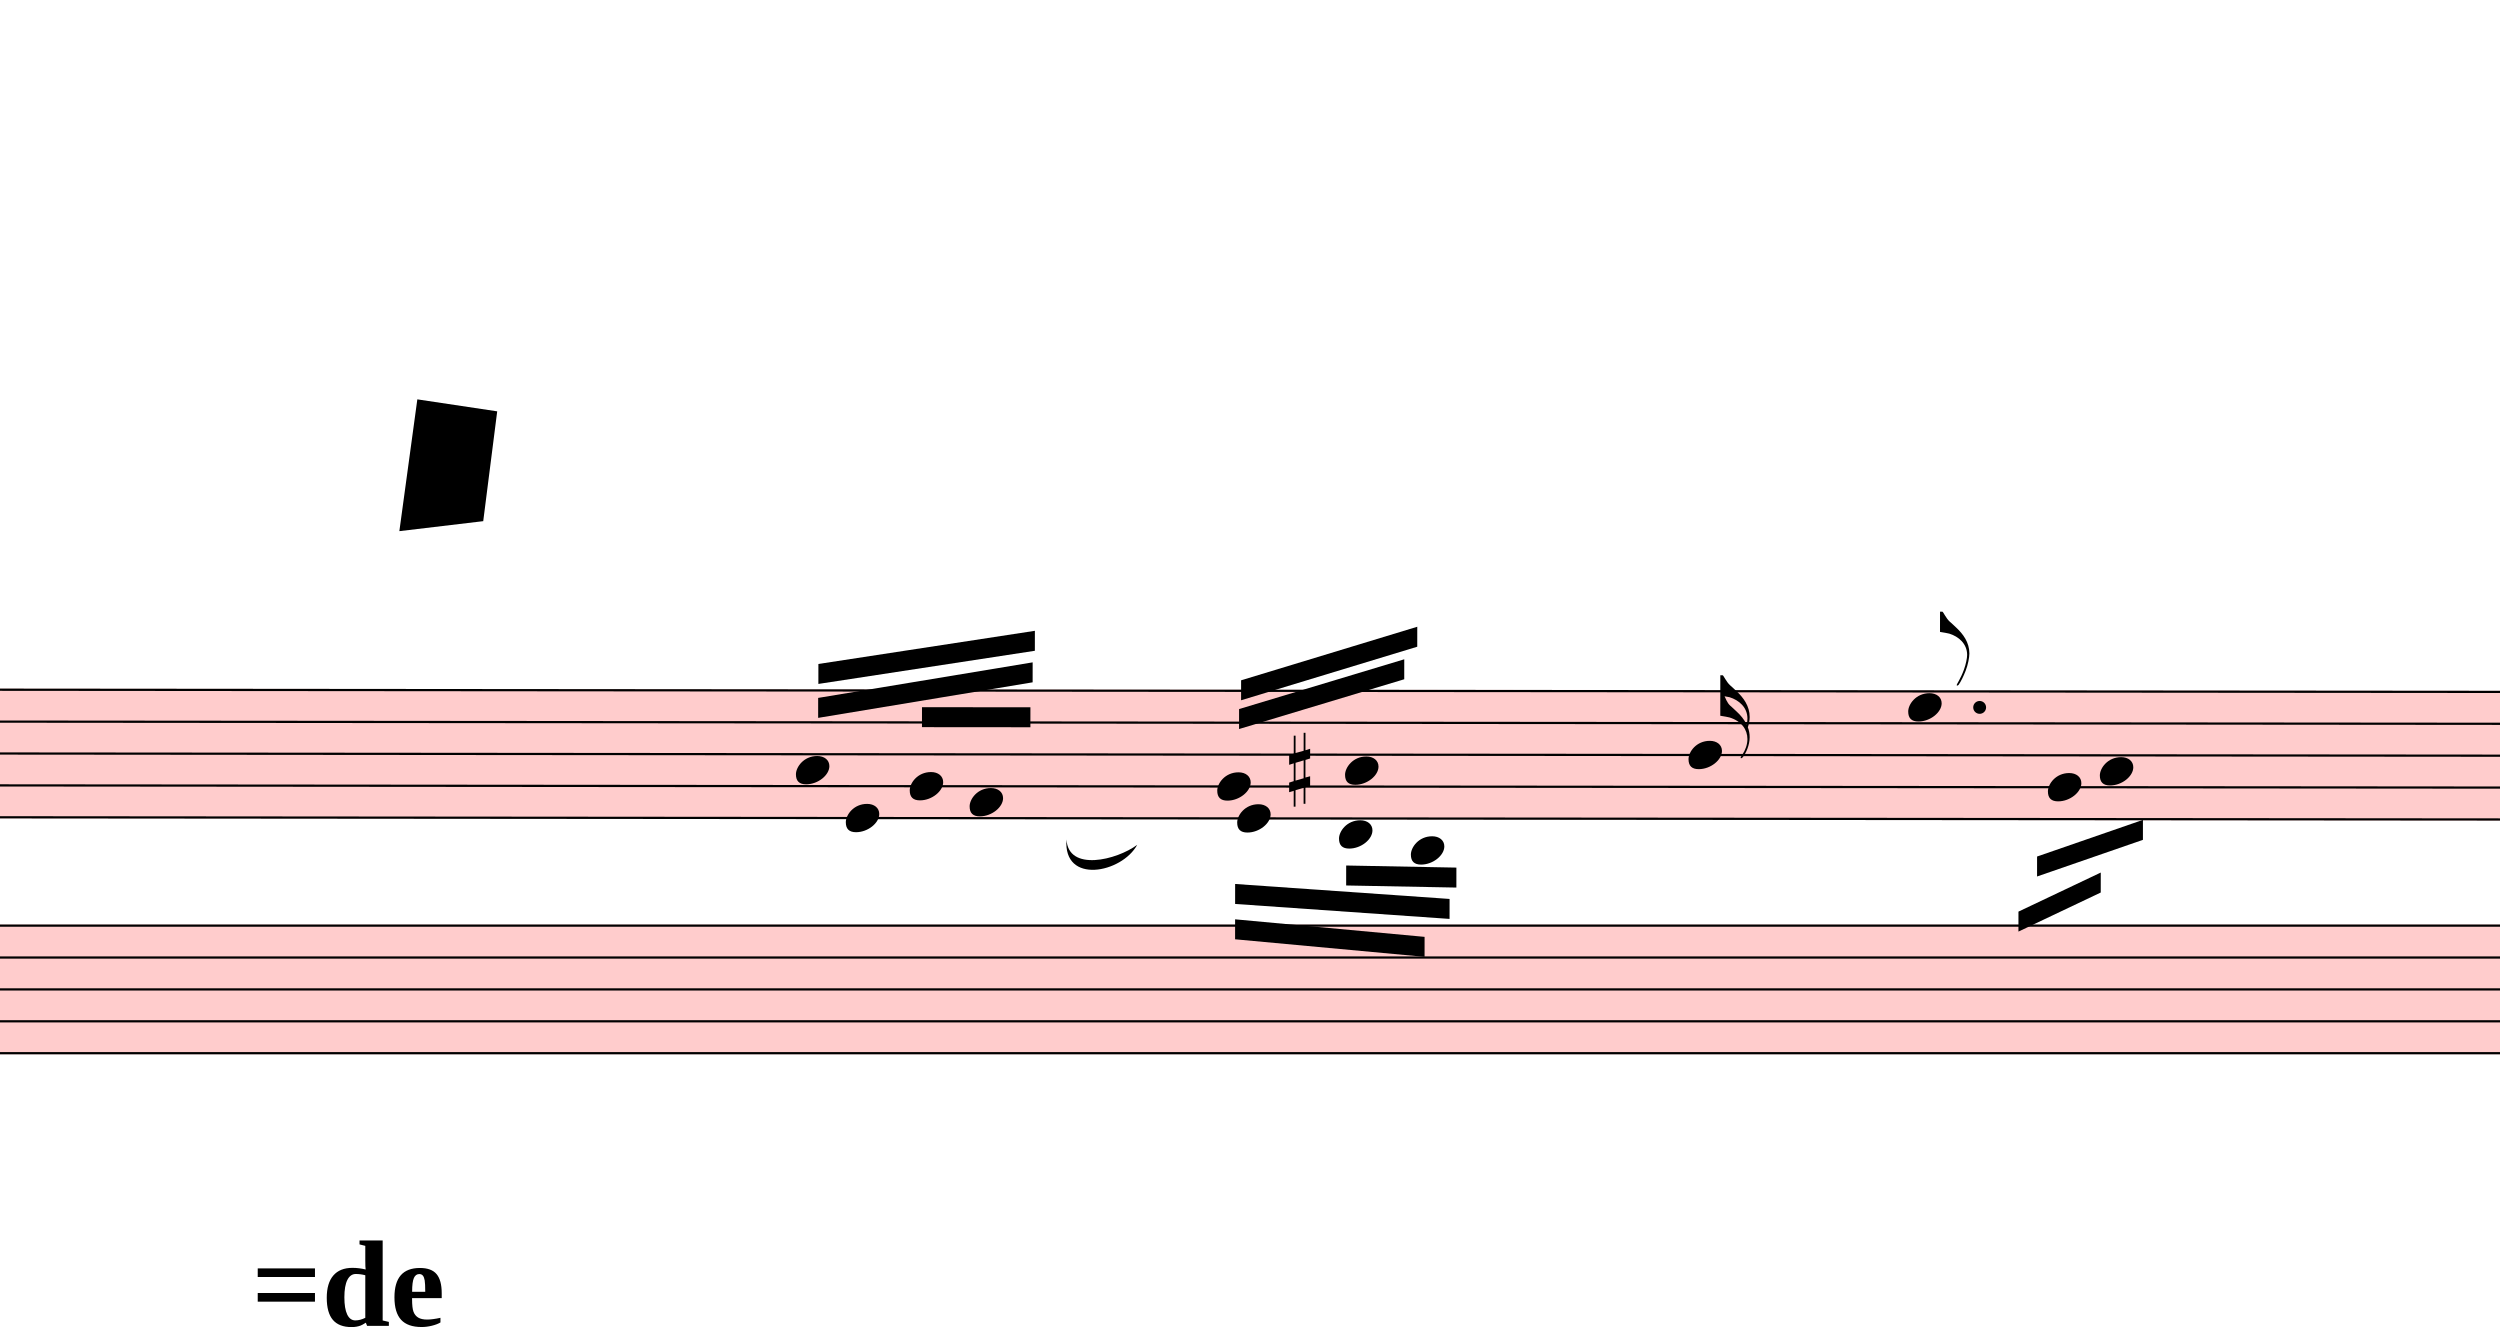
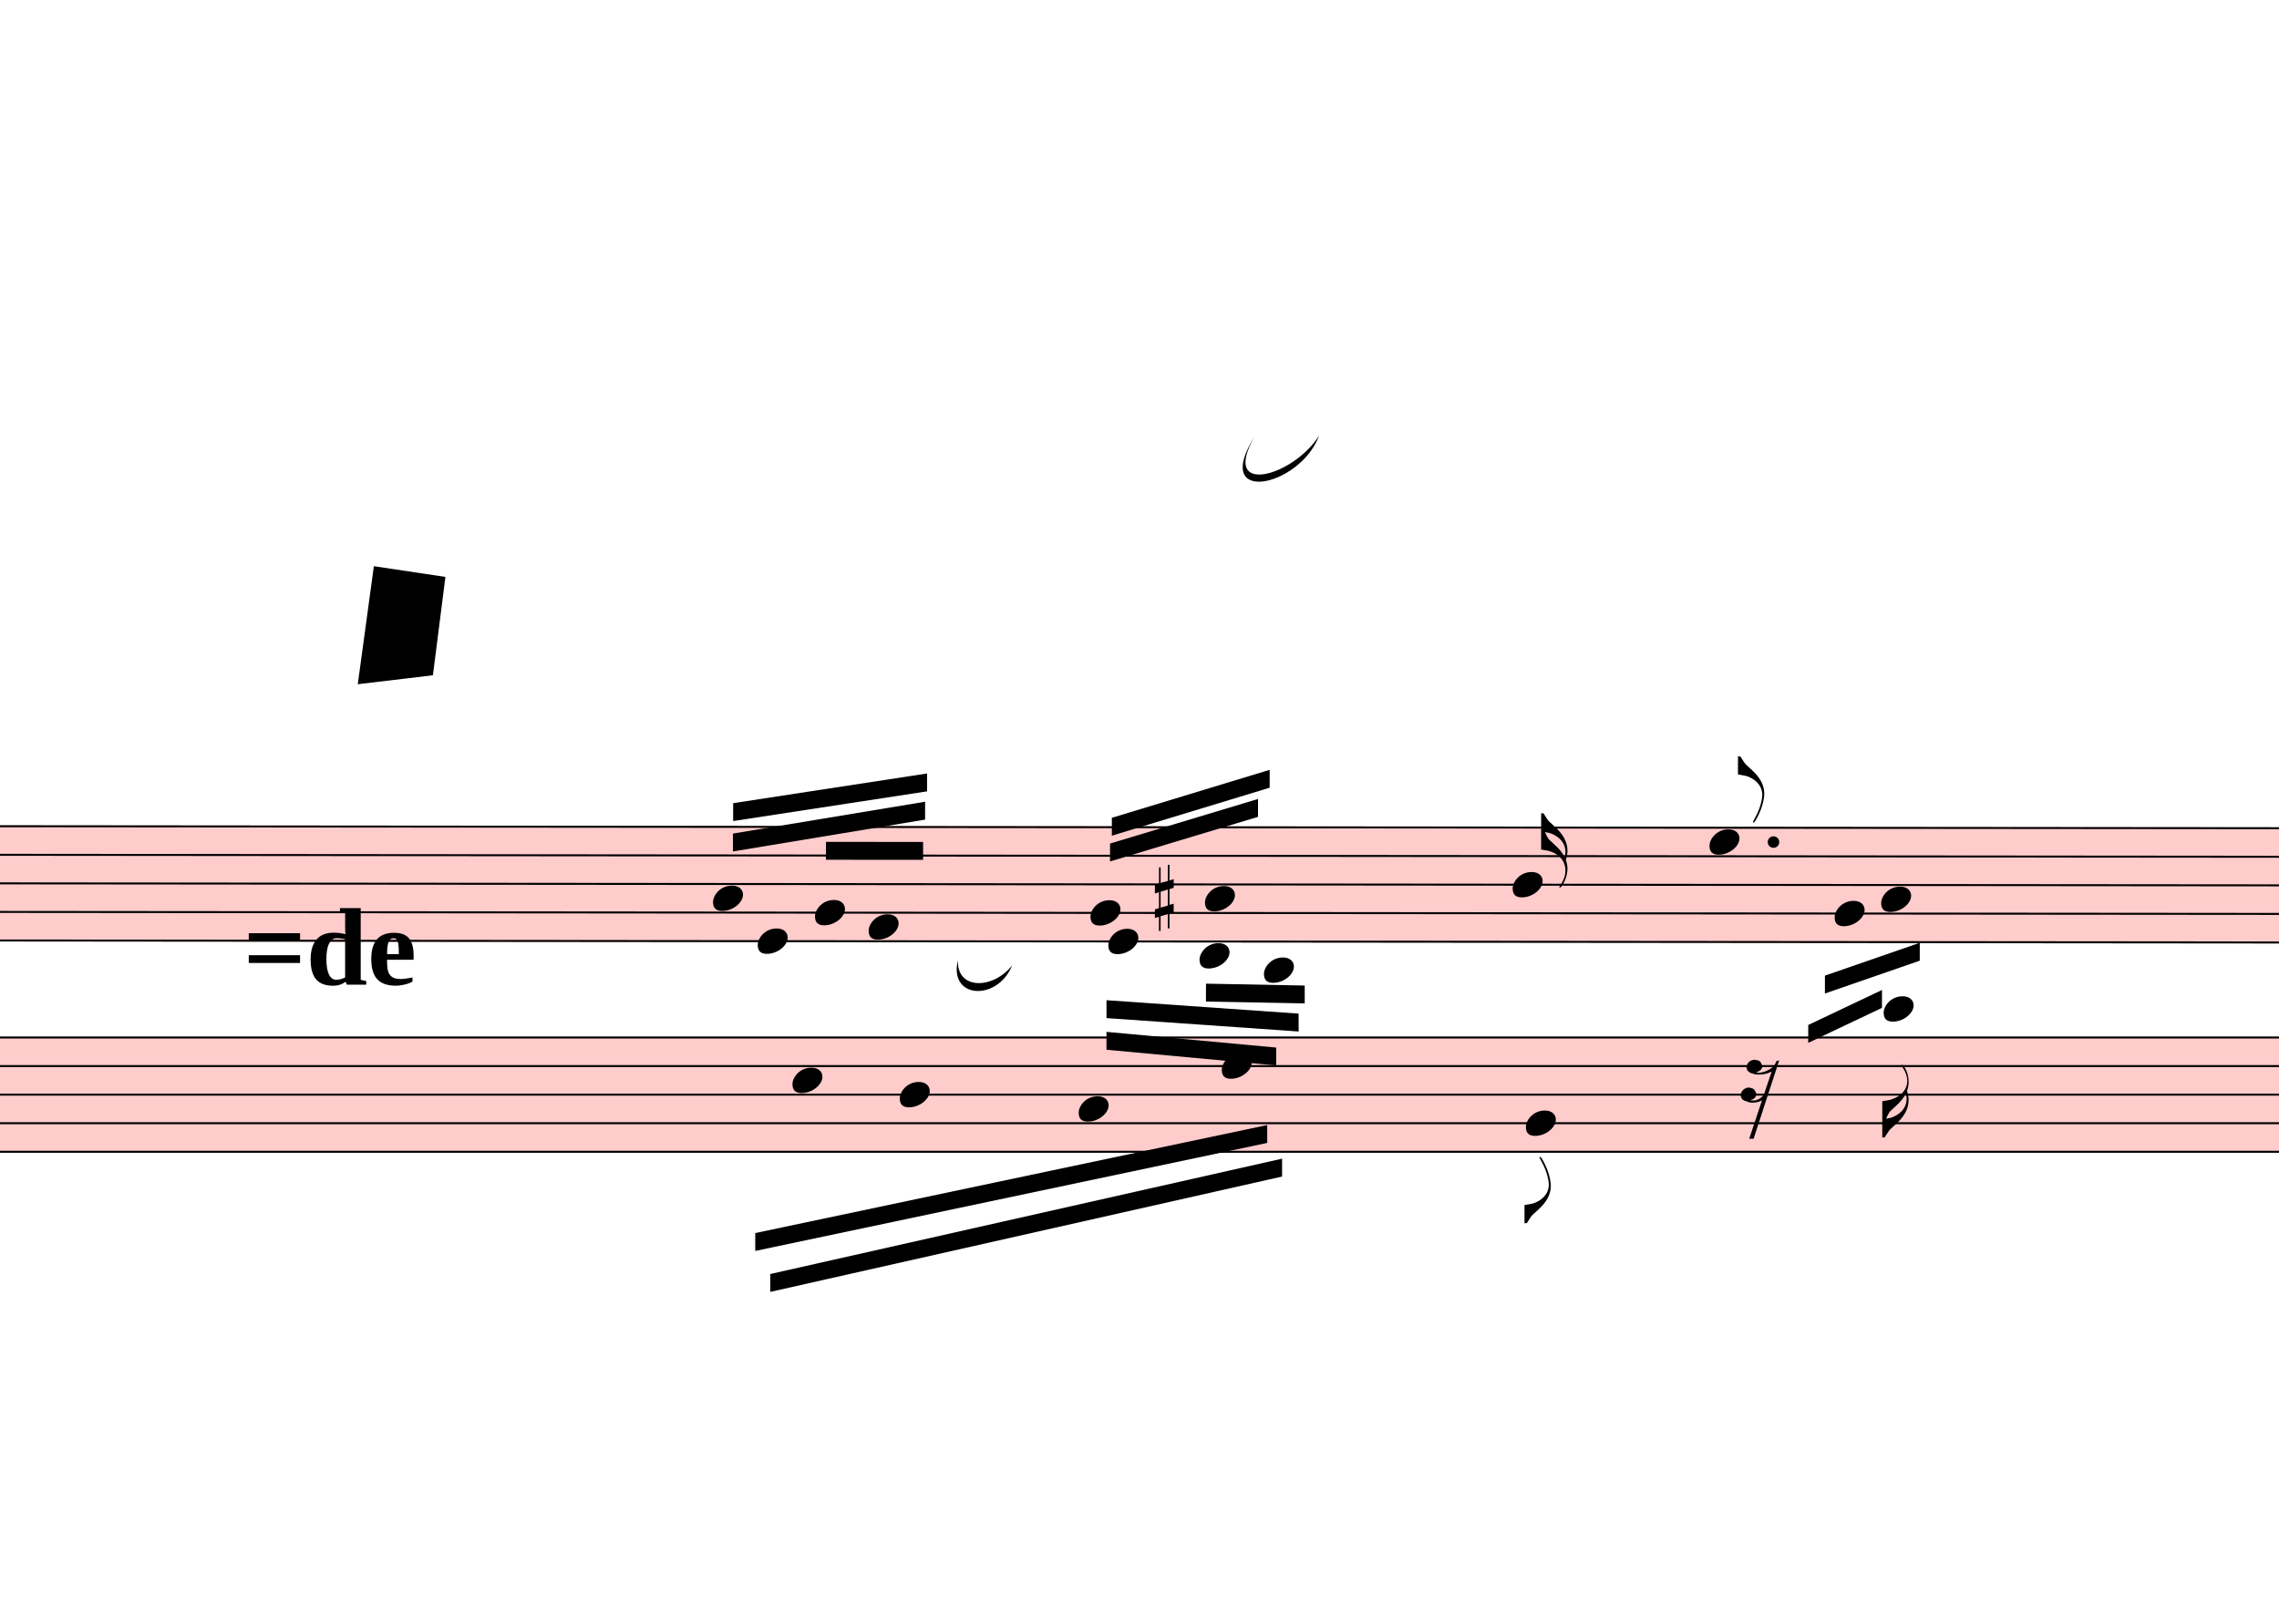
- <svg xmlns="http://www.w3.org/2000/svg" viewBox="8838 603 11268 5979.125" version="1.1" overflow="visible">
+ <svg xmlns="http://www.w3.org/2000/svg" viewBox="8838 -446.4 11466 8171.4" version="1.1" overflow="visible">
  <defs>
    <style type="text/css">
    /* .staff * {
      fill: #000;
      stroke: #000;
    }

    .deletionBack {
      fill: #00000033;
    } */
  </style>
    <symbol id="sym_notehead_quarter" viewBox="0 0 1000 1000" overflow="inherit">
      <path transform="scale(1,-1)" d="M0 -39c0 68 73 172 200 172c66 0 114 -37 114 -95c0 -84 -106 -171 -218 -171c-64 0 -96 30 -96 94z" />
    </symbol>
    <symbol id="sym_flag_16th_up" viewBox="0 0 1000 1000" overflow="inherit">
      <path transform="scale(1,-1)" d="M206 -748c32 48 49 100 49 149c0 89 -55 168 -168 203c-18 5 -47 9 -87 16v190v190h22c8 0 33 -61 71 -95c4 -3 -2 3 61 -56c62 -58 122 -137 122 -241c0 -32 -7 -65 -17 -96c11 -29 17 -60 17 -94c0 -71 -32 -148 -67 -190c-6 -5 -10 -7 -13 -7s-5 2 -5 5l4 10 c1 3 6 8 11 16zM248 -463c4 18 7 38 7 57c0 105 -80 173 -168 200c-11 3 -27 6 -47 9c9 -17 23 -61 53 -88c4 -3 -2 3 61 -56c36 -33 71 -74 94 -122z" />
    </symbol>
    <symbol id="sym_flag_eighth_up" viewBox="0 0 1000 1000" overflow="inherit">
      <path transform="scale(1,-1)" d="M179 -646c15 29 29 55 46 102c18 49 30 108 30 138c0 105 -80 173 -168 200c-18 5 -47 9 -87 16v190h22c8 0 33 -61 71 -95c4 -3 -2 3 61 -56c62 -58 122 -137 122 -241c0 -38 -13 -106 -35 -163c-20 -51 -43 -99 -66 -132c-6 -5 -10 -7 -13 -7s-5 2 -5 5l4 10 c1 3 14 25 18 33z" />
    </symbol>
    <symbol id="sym_accid_s" viewBox="0 0 1000 1000" overflow="inherit">
      <path transform="scale(1,-1)" d="M136 186v169h17v-164l44 14v-91l-44 -14v-165l44 12v-91l-44 -13v-155h-17v150l-76 -22v-155h-17v149l-43 -13v90l43 14v167l-43 -14v92l43 13v169h17v-163zM60 73v-167l76 22v168z" />
    </symbol>
+     <symbol id="sym_flag_eighth_down" viewBox="0 0 1000 1000" overflow="inherit">
+       <path transform="scale(1,-1)" d="M179 646c-4 8 -17 30 -18 33l-4 10c0 3 2 5 5 5s7 -2 13 -7c23 -33 46 -81 66 -132c22 -57 35 -125 35 -163c0 -104 -60 -183 -122 -241c-63 -59 -57 -53 -61 -56c-38 -34 -63 -95 -71 -95h-22v190c40 7 69 11 87 16c88 27 168 95 168 200c0 30 -12 89 -30 138 c-17 47 -31 73 -46 102z" />
+     </symbol>
+     <symbol id="sym_flag_16th_down" viewBox="0 0 1000 1000" overflow="inherit">
+       <path transform="scale(1,-1)" d="M216 730c-5 8 -10 13 -11 16l-4 10c0 3 2 5 5 5s7 -2 13 -7c35 -42 57 -101 57 -172c0 -34 -6 -65 -17 -94c10 -31 17 -64 17 -96c0 -104 -60 -183 -122 -241c-63 -59 -57 -53 -61 -56c-38 -34 -63 -95 -71 -95h-22v190v190c40 7 69 11 87 16c116 36 175 111 175 197 c0 44 -15 91 -46 137zM248 463c-23 -48 -58 -89 -94 -122c-63 -59 -57 -53 -61 -56c-30 -27 -44 -71 -53 -88c20 3 36 6 47 9c88 27 168 95 168 200c0 19 -3 39 -7 57z" />
+     </symbol>
+     <symbol id="sym_rest_rest16th" viewBox="0 0 1000 1000" overflow="inherit">
+       <path transform="scale(1,-1)" d="M133 -111c0 -33 -21 -50 -52 -55c10 -3 18 -4 25 -4c40 0 69 24 90 47l66 197c-36 -18 -64 -25 -112 -25c-23 0 -38 3 -45 8c-37 7 -55 27 -55 59c8 35 30 54 68 58c45 -6 49 -13 64 -48c0 -3 1 -5 1 -7c0 -27 -25 -46 -52 -49c6 -4 15 -6 26 -6c32 2 62 14 88 29 c32 19 44 36 59 71l7 1l10 2h4c-72 -220 -143 -439 -215 -659h-37l108 324c-20 -13 -51 -20 -82 -20c-21 0 -35 4 -43 10c-37 6 -55 26 -55 58c8 35 31 56 68 60c43 -8 48 -13 64 -51z" />
+     </symbol>
  </defs>
  <g class="rastrums">
    <g class="rastrum" data-id="r41bbcb32-68c2-4a5a-b54f-f47084233f09" style="transform: rotate(0.05deg); transform-origin: 1782px 3699px;">
      <g class="rastrum bounding-box" data-id="bbox-r41bbcb32-68c2-4a5a-b54f-f47084233f09">
        <rect x="1782" y="3699" width="22500" height="585" fill="#ff000033" />
      </g>
      <path d="M1782 3704 L24282 3704" stroke-width="10" stroke="black" />
      <path d="M1782 3847.75 L24282 3847.75" stroke-width="10" stroke="black" />
      <path d="M1782 3991.5 L24282 3991.5" stroke-width="10" stroke="black" />
      <path d="M1782 4135.25 L24282 4135.25" stroke-width="10" stroke="black" />
      <path d="M1782 4279 L24282 4279" stroke-width="10" stroke="black" />
    </g>
    <g class="rastrum" data-id="r55de9e80-025b-449d-a0ce-28f30e56facc" style="transform: rotate(0deg); transform-origin: 1755px 4770px;">
      <g class="rastrum bounding-box" data-id="bbox-r55de9e80-025b-449d-a0ce-28f30e56facc">
        <rect x="1755" y="4770" width="22437" height="585" fill="#ff000033" />
      </g>
      <path d="M1755 4775 L24192 4775" stroke-width="10" stroke="black" />
      <path d="M1755 4918.75 L24192 4918.75" stroke-width="10" stroke="black" />
      <path d="M1755 5062.5 L24192 5062.5" stroke-width="10" stroke="black" />
      <path d="M1755 5206.25 L24192 5206.25" stroke-width="10" stroke="black" />
      <path d="M1755 5350 L24192 5350" stroke-width="10" stroke="black" />
    </g>
  </g>
  <g class="draft" data-label="1" data-id="d60bcad61-a99f-4dcc-87bb-664e042f461d">
    <g class="system" data-id="x4db7787b-52c1-44f8-b96b-95941fcc6121">
      <g class="staff" data-n="1" data-rastrum="r41bbcb32-68c2-4a5a-b54f-f47084233f09" style="transform: rotate(0.05deg); transform-origin: 1782px 3699px;">
        <g class="note" data-id="d298962e9-86dd-4b7e-ad61-bb5648f18aea" data-stem.dir="up">
          <g class="notehead">
            <use href="#sym_notehead_quarter" height="480px" width="480px" x="12429" y="4063.375" />
          </g>
          <g class="stem">
            <path d="M12579 3704 L12579 4063.375" stroke-width="14" />
          </g>
        </g>
        <g class="note" data-id="d845bdf43-c368-4db0-948c-bfd52376cd18" data-stem.dir="down">
          <g class="notehead">
            <use href="#sym_notehead_quarter" height="480px" width="480px" x="12654" y="4279" />
          </g>
          <g class="stem">
            <path d="M12654 4279 L12654 4782.125" stroke-width="14" />
          </g>
        </g>
        <g class="note" data-id="dbece0f72-01f0-4b7a-959d-8efa9a147b3a" data-stem.dir="up">
          <g class="notehead">
            <use href="#sym_notehead_quarter" height="480px" width="480px" x="12942" y="4135.25" />
          </g>
          <g class="stem">
            <path d="M13092 3704 L13092 4135.25" stroke-width="14" />
          </g>
        </g>
        <g class="note" data-id="d45d24d16-ffea-4200-bf0d-e8d9e75a8569" data-stem.dir="up">
          <g class="notehead">
            <use href="#sym_notehead_quarter" height="480px" width="480px" x="13212" y="4207.125" />
          </g>
          <g class="stem">
            <path d="M13362 3488.375 L13362 4207.125" stroke-width="14" />
          </g>
        </g>
        <g class="note" data-id="dd57f5776-5327-4b06-bd0a-3d069df8f9eb" data-stem.dir="up">
          <g class="notehead">
            <use href="#sym_notehead_quarter" height="480px" width="480px" x="14328" y="4135.25" />
          </g>
          <g class="stem">
            <path d="M14478 3704 L14478 4135.25" stroke-width="14" />
          </g>
        </g>
        <g class="note" data-id="df64978fa-1622-486e-aa86-ffec796120bd" data-stem.dir="down">
          <g class="notehead">
            <use href="#sym_notehead_quarter" height="480px" width="480px" x="14418" y="4279" />
          </g>
          <g class="stem">
            <path d="M14418 4279 L14418 4638.375" stroke-width="14" />
          </g>
        </g>
        <g class="note" data-id="d523f72fd-f847-4cd7-ae83-1d92547b0740" data-stem.dir="down">
          <g class="notehead">
            <use href="#sym_notehead_quarter" height="480px" width="480px" x="14877" y="4350.875" />
          </g>
          <g class="ledgerLines below" />
          <g class="stem">
            <path d="M14877 4350.875 L14877 4710.25" stroke-width="14" />
          </g>
        </g>
        <g class="note" data-id="dc3f701ac-1607-4a39-a321-42774a928eab" data-stem.dir="up">
          <g class="notehead">
            <use href="#sym_notehead_quarter" height="480px" width="480px" x="14904" y="4063.375" />
          </g>
          <g class="stem">
            <path d="M15054 3560.25 L15054 4063.375" stroke-width="14" />
          </g>
        </g>
        <g class="note" data-id="d9e2eb8b0-0854-49c9-b461-79894f305e5a" data-stem.dir="down">
          <g class="notehead">
            <use href="#sym_notehead_quarter" height="480px" width="480px" x="15201" y="4422.75" />
          </g>
          <g class="ledgerLines below">
            <path d="M15162 4422.75 L15390 4422.75" stroke-width="18" />
          </g>
          <g class="stem">
            <path d="M15201 4422.75 L15201 4782.125" stroke-width="14" />
          </g>
        </g>
        <g class="note" data-id="d4ffb6417-4bd6-4a79-ae18-eb1c9fc734b7" data-stem.dir="up">
          <g class="notehead">
            <use href="#sym_notehead_quarter" height="480px" width="480px" x="16452" y="3991.5" />
          </g>
          <g class="stem">
            <path d="M16602 3632.125 L16602 3991.5" stroke-width="14" />
            <g class="flag up">
              <use href="#sym_flag_16th_up" height="480px" width="480px" x="16595" y="3632.125" />
            </g>
          </g>
        </g>
        <g class="note" data-id="d8a78d15e-c113-489e-a807-2b0fc5bbd553" data-stem.dir="up">
          <g class="notehead">
            <use href="#sym_notehead_quarter" height="480px" width="480px" x="17442" y="3775.875" />
          </g>
          <g class="stem">
            <path d="M17592 3344.625 L17592 3775.875" stroke-width="14" />
            <g class="flag up">
              <use href="#sym_flag_eighth_up" height="480px" width="480px" x="17585" y="3344.625" />
            </g>
          </g>
        </g>
        <g class="note" data-id="d2235eefa-dae9-4109-a74a-3c13933465ec" data-stem.dir="down">
          <g class="notehead">
            <use href="#sym_notehead_quarter" height="480px" width="480px" x="18072" y="4135.25" />
          </g>
          <g class="stem">
            <path d="M18072 4135.25 L18072 4566.5" stroke-width="14" />
          </g>
        </g>
        <g class="note" data-id="d79c9cdbe-9d62-4a5e-896f-535684065a6f" data-stem.dir="down">
          <g class="notehead">
            <use href="#sym_notehead_quarter" height="480px" width="480px" x="18306" y="4063.375" />
          </g>
          <g class="stem">
            <path d="M18306 4063.375 L18306 4422.75" stroke-width="14" />
          </g>
        </g>
        <g class="accid" data-id="d25cb04f3-5439-40c9-bda1-863d565e0ebe">
          <use href="#sym_accid_s" height="480px" width="480px" x="14652" y="4063.375" />
        </g>
        <g class="dot augmentation" data-id="de5328fde-66d6-4690-9cb2-290bf8f390d7" data-class="dot augmentation">
          <ellipse cx="17764" cy="3775.875" rx="29" ry="29" fill-opacity="1" stroke-opacity="1" />
        </g>
      </g>
-       <g class="staff" data-n="2" data-rastrum="r55de9e80-025b-449d-a0ce-28f30e56facc" style="transform: rotate(0deg); transform-origin: 1755px 4770px;" />
+       <g class="staff" data-n="2" data-rastrum="r55de9e80-025b-449d-a0ce-28f30e56facc" style="transform: rotate(0deg); transform-origin: 1755px 4770px;">
+         <g class="note" data-id="d5423d337-9ccc-407d-8e51-06716385c595" data-stem.dir="down">
+           <g class="notehead">
+             <use href="#sym_notehead_quarter" height="480px" width="480px" x="12825" y="4990.625" />
+           </g>
+           <g class="stem">
+             <path d="M12825 4990.625 L12825 5709.375" stroke-width="14" />
+           </g>
+         </g>
+         <g class="note" data-id="dc309d860-acb6-42fe-aa97-6ec791ddd2d6" data-stem.dir="down">
+           <g class="notehead">
+             <use href="#sym_notehead_quarter" height="480px" width="480px" x="13365" y="5062.5" />
+           </g>
+           <g class="stem">
+             <path d="M13365 5062.5 L13365 5925" stroke-width="14" />
+           </g>
+         </g>
+         <g class="note" data-id="df9298cfc-ac0b-413e-9228-70aaf5e7db70" data-stem.dir="down">
+           <g class="notehead">
+             <use href="#sym_notehead_quarter" height="480px" width="480px" x="14265" y="5134.375" />
+           </g>
+           <g class="stem">
+             <path d="M14265 5134.375 L14265 5709.375" stroke-width="14" />
+           </g>
+         </g>
+         <g class="note" data-id="df026af56-24eb-431c-9a75-6adc54764742" data-stem.dir="down">
+           <g class="notehead">
+             <use href="#sym_notehead_quarter" height="480px" width="480px" x="14985" y="4918.75" />
+           </g>
+           <g class="stem">
+             <path d="M14985 4918.75 L14985 5637.5" stroke-width="14" />
+           </g>
+         </g>
+         <g class="note" data-id="d44c34ec8-b250-4ea8-807e-5beb7b32ba1d" data-stem.dir="down">
+           <g class="notehead">
+             <use href="#sym_notehead_quarter" height="480px" width="480px" x="16515" y="5206.25" />
+           </g>
+           <g class="stem">
+             <path d="M16515 5206.25 L16515 5709.375" stroke-width="14" />
+             <g class="flag down">
+               <use href="#sym_flag_eighth_down" height="480px" width="480px" x="16508" y="5709.375" />
+             </g>
+           </g>
+         </g>
+         <g class="note" data-id="d75b1cfac-203a-4de6-aec9-f03a97e8cfa0" data-stem.dir="down">
+           <g class="notehead">
+             <use href="#sym_notehead_quarter" height="480px" width="480px" x="18315" y="4631.25" />
+           </g>
+           <g class="ledgerLines above">
+             <path d="M18276 4631.25 L18504 4631.25" stroke-width="18" />
+           </g>
+           <g class="stem">
+             <path d="M18315 4631.25 L18315 5278.125" stroke-width="14" />
+             <g class="flag down">
+               <use href="#sym_flag_16th_down" height="480px" width="480px" x="18308" y="5278.125" />
+             </g>
+           </g>
+         </g>
+         <g class="rest" data-id="d0a9e6f12-fb6d-423f-bee6-35f93fcf9dd7">
+           <use href="#sym_rest_rest16th" height="597px" width="597px" x="17595" y="4990.625" />
+         </g>
+       </g>
+       <g class="barLine" data-id="de8cc0281-9733-40b8-b7b5-39edec740c54">
+         <path d="M15864.3 3726.9 L15795 5670" stroke-width="27" />
+       </g>
+       <g class="barLine" data-id="d29c79181-a233-493c-b7b8-ac31ef8fb3d3">
+         <path d="M17725.5 1353.6 L17316 4032" stroke-width="27" />
+       </g>
      <g class="beam" data-id="d495ae85d-7785-49a4-a8cf-efeaa2b6613a" style="transform: rotate(0.05deg); transform-origin: 1782px 3699px;">
        <polygon points="18023.4,4447.8 18500.4,4282.2 18500.4,4372.2 18023.4,4537.8" stroke-opacity="1" fill-opacity="1" />
      </g>
      <g class="beam" data-id="ddd2976b4-c032-450c-8786-f437b4864905" style="transform: rotate(0.05deg); transform-origin: 1782px 3699px;">
        <polygon points="17939.7,4696.2 18310.5,4519.8 18310.5,4609.8 17939.7,4786.2" stroke-opacity="1" fill-opacity="1" />
      </g>
      <g class="beam" data-id="d5e266b29-1154-47a9-b8f1-59f2b23b1d25" style="transform: rotate(0.05deg); transform-origin: 1782px 3699px;">
        <polygon points="12529.8,3584.7 13505.4,3434.4 13505.4,3524.4 12529.8,3674.7" stroke-opacity="1" fill-opacity="1" />
      </g>
      <g class="beam" data-id="d4b25ecfc-6e7b-4317-bbdb-d4f56c4c4a13" style="transform: rotate(0.05deg); transform-origin: 1782px 3699px;">
        <polygon points="12528.9,3737.7 13495.5,3576.6 13495.5,3666.6 12528.9,3827.7" stroke-opacity="1" fill-opacity="1" />
      </g>
      <g class="beam" data-id="d0b1004c3-e685-40f2-a596-13ea6f1629f2" style="transform: rotate(0.05deg); transform-origin: 1782px 3699px;">
        <polygon points="12996.9,3779.1 13485.6,3779.1 13485.6,3869.1 12996.9,3869.1" stroke-opacity="1" fill-opacity="1" />
      </g>
      <g class="beam" data-id="d8aa39b0d-2e1f-4078-a5ab-03d400d46c7b" style="transform: rotate(0.05deg); transform-origin: 1782px 3699px;">
        <polygon points="14435.1,3656.7 15228.9,3414.6 15228.9,3504.6 14435.1,3746.7" stroke-opacity="1" fill-opacity="1" />
      </g>
      <g class="beam" data-id="d190f90bd-0cda-4563-9131-a1c4bfc504bc" style="transform: rotate(0.05deg); transform-origin: 1782px 3699px;">
        <polygon points="14426.1,3786.3 15170.4,3561.3 15170.4,3651.3 14426.1,3876.3" stroke-opacity="1" fill-opacity="1" />
      </g>
      <g class="beam" data-id="d3dd85fbe-82f6-4481-b442-5262570b8c8e" style="transform: rotate(0.05deg); transform-origin: 1782px 3699px;">
        <polygon points="14409,4734 15263.1,4812.3 15263.1,4902.3 14409,4824" stroke-opacity="1" fill-opacity="1" />
      </g>
      <g class="beam" data-id="d7e1b6728-7817-4b85-9097-7026bcd37709" style="transform: rotate(0.05deg); transform-origin: 1782px 3699px;">
        <polygon points="14409,4574.7 15375.6,4641.3 15375.6,4731.3 14409,4664.7" stroke-opacity="1" fill-opacity="1" />
      </g>
      <g class="beam" data-id="d1264bd66-4e8d-4b8e-a31d-c7f824de069d" style="transform: rotate(0.05deg); transform-origin: 1782px 3699px;">
        <polygon points="14909.4,4491 15406.2,4500 15406.2,4590 14909.4,4581" stroke-opacity="1" fill-opacity="1" />
      </g>
-       <g class="curve" data-id="d743063b1-4528-4ccb-b476-1acd5cfda3bd" data-class="curve">
-         <path d="M13644.90,4386.60 C13653.00,4533.30 13871.70,4479.30 13963.50,4410.90 C13894.80,4537.91 13629.16,4591.62 13644.90,4386.60" stroke-width="9" stroke-linecap="round" stroke-linejoin="round" />
+       <g class="beam" data-id="d39cd9676-7f23-4fae-b2e5-0f25092e7cad" style="transform: rotate(0deg); transform-origin: 1755px 4770px;">
+         <polygon points="12637.8,5759.1 15213.6,5215.5 15213.6,5305.5 12637.8,5849.1" stroke-opacity="1" fill-opacity="1" />
+       </g>
+       <g class="beam" data-id="d8423709f-c6f8-4fb6-9ac2-5459d981ae37" style="transform: rotate(0deg); transform-origin: 1755px 4770px;">
+         <polygon points="12713.4,5965.2 15288.3,5384.7 15288.3,5474.7 12713.4,6055.2" stroke-opacity="1" fill-opacity="1" />
+       </g>
+       <g class="curve" data-id="d8e6e6350-b05e-4cbf-9ccb-e56904acdc29" data-class="curve">
+         <path d="M13657.50,4385.70 C13650.30,4535.10 13833.00,4535.10 13930.20,4411.80 C13858.40,4592.75 13609.46,4583.07 13657.50,4385.70" stroke-width="9" stroke-linecap="round" stroke-linejoin="round" />
+       </g>
+       <g class="curve" data-id="d43f7c72e-3a40-4218-a2c4-5776ded329fd" data-class="curve">
+         <path d="M15149.70,1751.40 C14976.00,2054.70 15345.00,1952.10 15474.60,1746.00 C15378.16,2005.66 14930.85,2098.64 15149.70,1751.40" stroke-width="9" stroke-linecap="round" stroke-linejoin="round" />
      </g>
      <g class="metaMark navigation" data-id="xcdfe3d11-75d5-451d-a814-38896076766f" data-class="metaMark navigation">
-         <text x="9972" y="6579" text-anchor="start" font-size="0px">
+         <text x="10062" y="4509" text-anchor="start" font-size="0px">
          <tspan id="xcdfe3d11-75d5-451d-a814-38896076766f_tspan" class="text">
            <tspan font-size="555px" font-weight="bold">=de</tspan>
          </tspan>
        </text>
      </g>
    </g>
    <g class="deletions">
      <g data-id="xd0e867e7-558a-4754-b34b-1f83797b6864" data-class="del" class="del">
        <path data-id="xd0e867e7-558a-4754-b34b-1f83797b6864" d="M10719.0,2403.0 L11079.0,2457.0 L11016.0,2952.0 L10638.0,2997.0 Z" class="deletionBack" />
        <path d="M10719.0,2403.0 L11016.0,2952.0" stroke-width="9" class="deletionLine" />
        <path d="M11079.0,2457.0 L10638.0,2997.0" stroke-width="9" class="deletionLine" />
      </g>
    </g>
  </g>
</svg>
